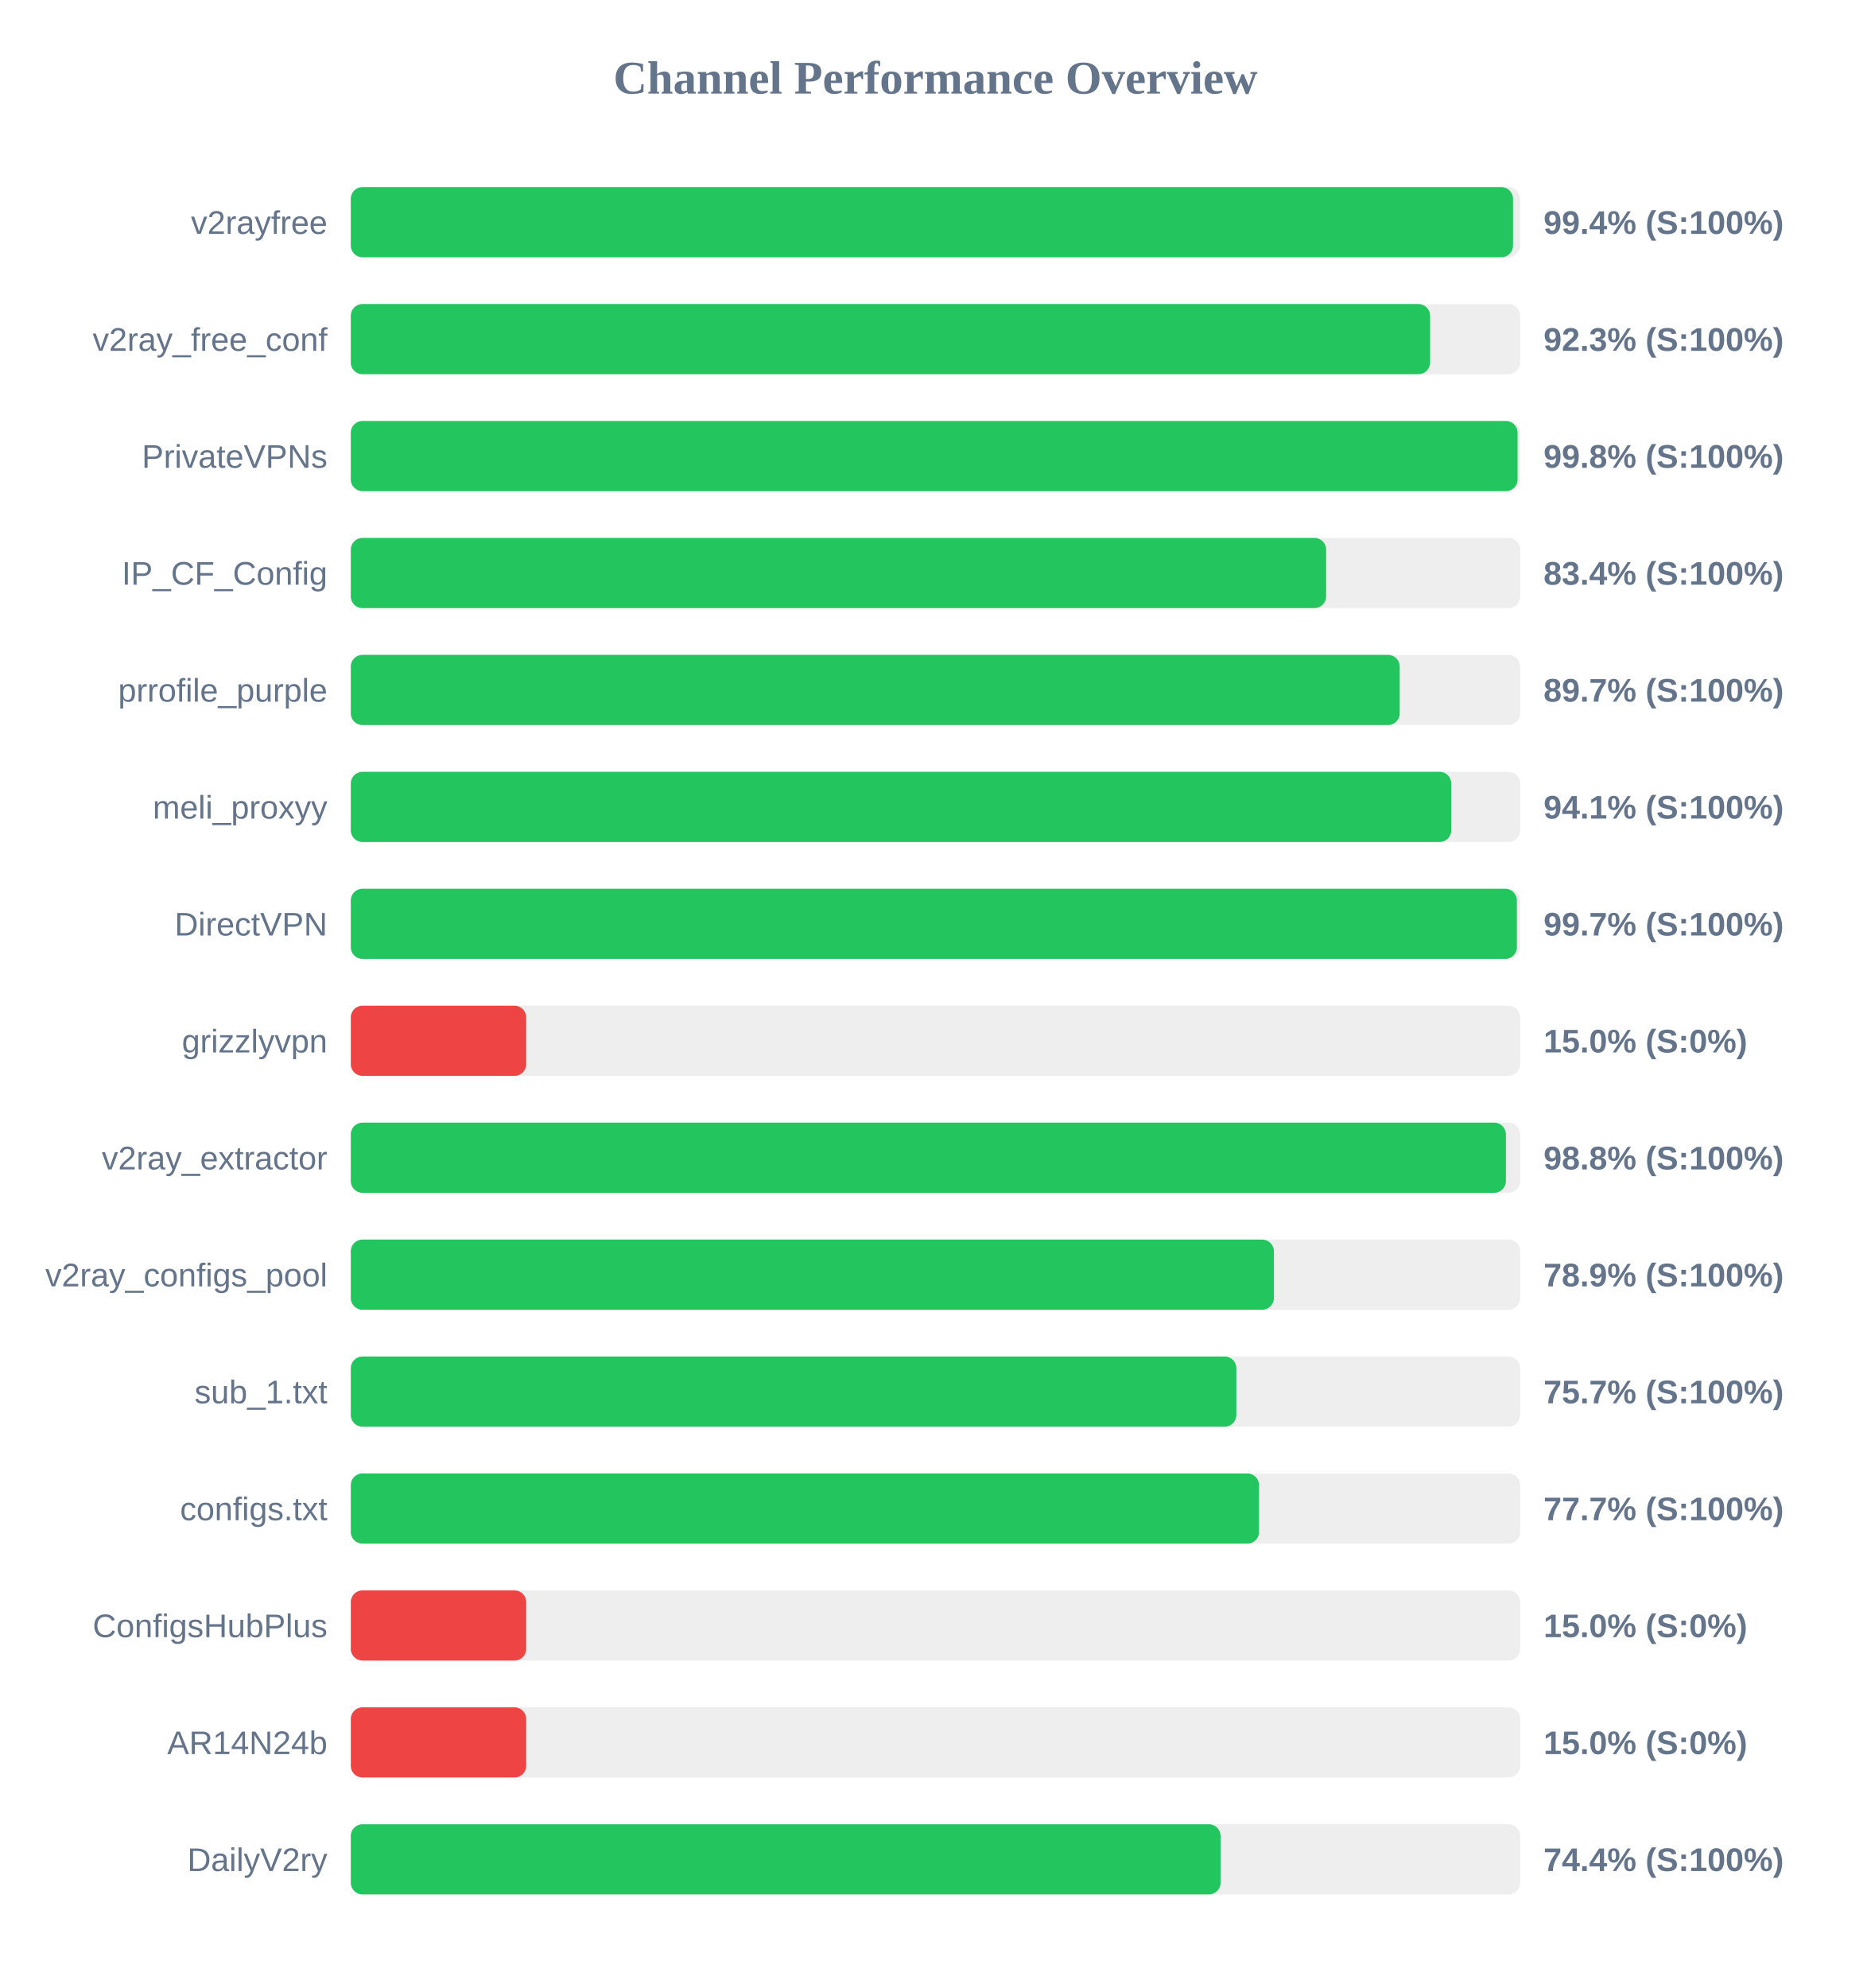
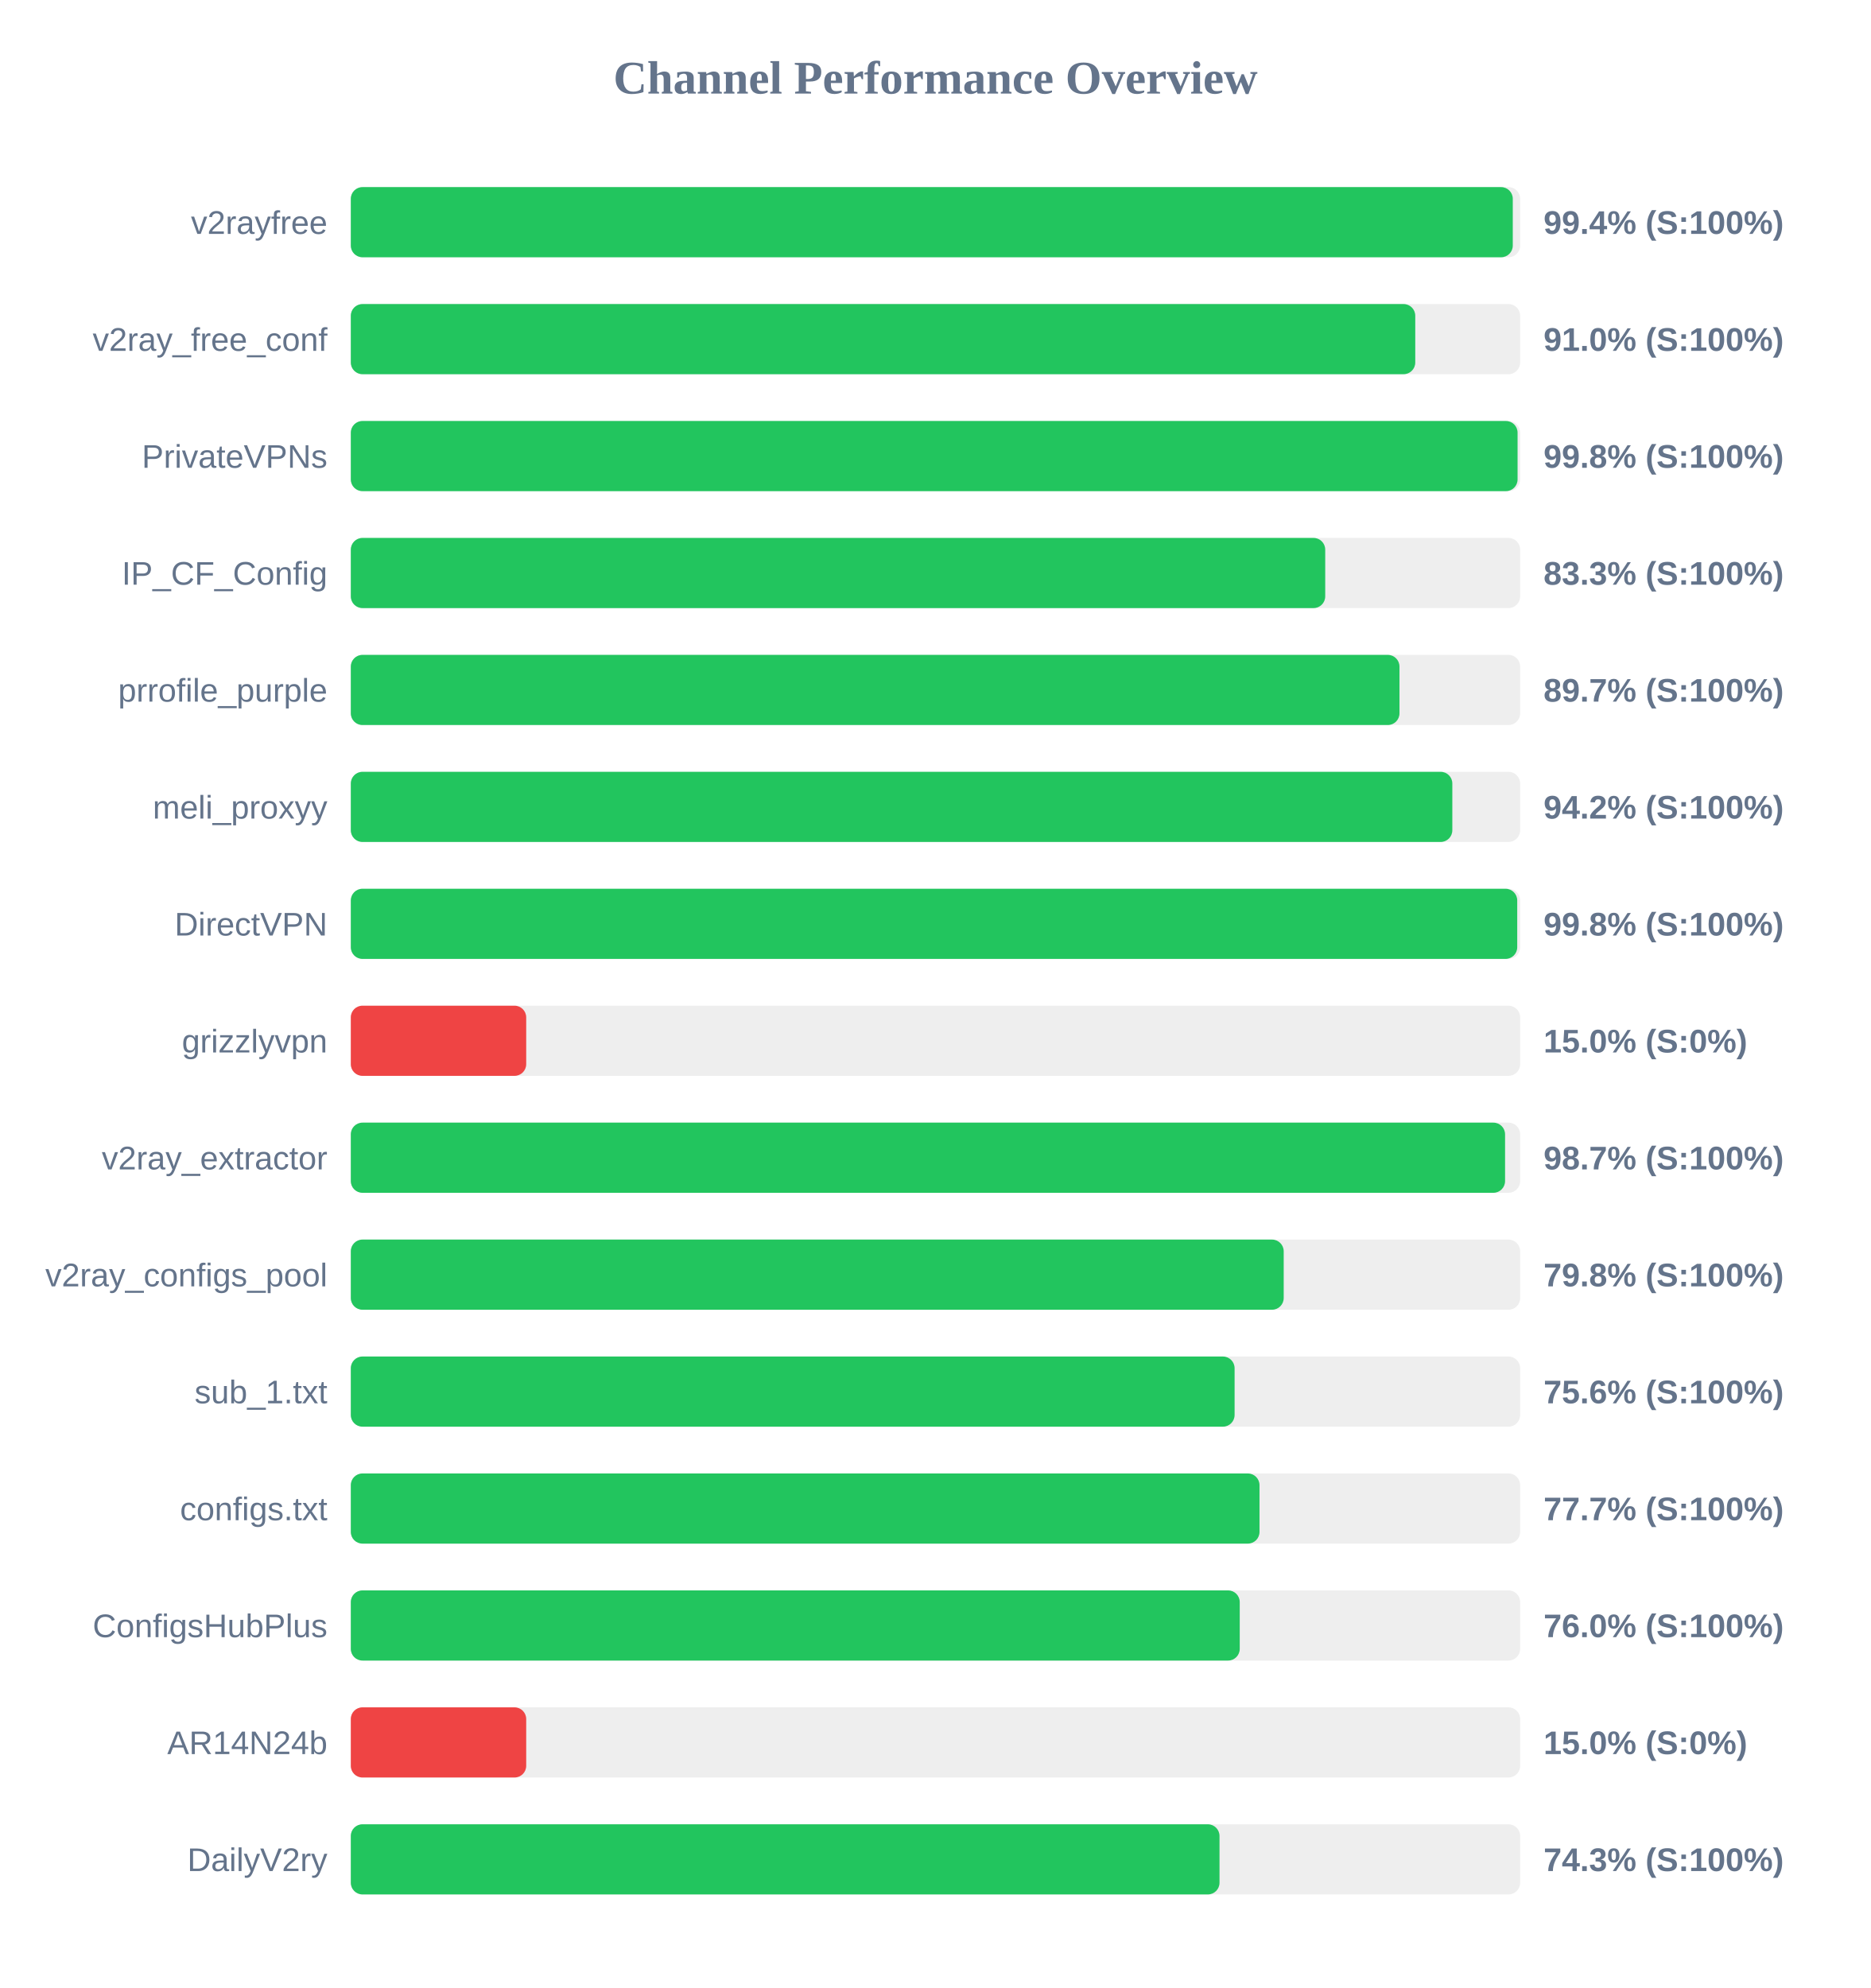
<svg xmlns="http://www.w3.org/2000/svg" width="800" height="850" version="1.1">
  <style>
        .row { font: 14px Arial; fill: #64748b; }
        .score { font: bold 14px Arial; fill: #64748b; }
    </style>
  <text x="400" y="40" text-anchor="middle" font-size="20px" font-weight="bold" fill="#64748b">Channel Performance Overview</text>
  <rect x="150" y="80" width="500" height="30" fill="#eee" rx="5" />
-   <rect x="150" y="80" width="496.95" height="30" fill="#22c55e" rx="5" />
+   <rect x="150" y="80" width="496.85" height="30" fill="#22c55e" rx="5" />
  <text x="140" y="100" text-anchor="end" class="row">v2rayfree</text>
  <text x="660" y="100" text-anchor="start" class="score">99.4% (S:100%)</text>
  <rect x="150" y="130" width="500" height="30" fill="#eee" rx="5" />
-   <rect x="150" y="130" width="461.5" height="30" fill="#22c55e" rx="5" />
+   <rect x="150" y="130" width="455.15" height="30" fill="#22c55e" rx="5" />
  <text x="140" y="150" text-anchor="end" class="row">v2ray_free_conf</text>
-   <text x="660" y="150" text-anchor="start" class="score">92.3% (S:100%)</text>
+   <text x="660" y="150" text-anchor="start" class="score">91.0% (S:100%)</text>
  <rect x="150" y="180" width="500" height="30" fill="#eee" rx="5" />
  <rect x="150" y="180" width="498.9" height="30" fill="#22c55e" rx="5" />
  <text x="140" y="200" text-anchor="end" class="row">PrivateVPNs</text>
  <text x="660" y="200" text-anchor="start" class="score">99.8% (S:100%)</text>
  <rect x="150" y="230" width="500" height="30" fill="#eee" rx="5" />
-   <rect x="150" y="230" width="417.05" height="30" fill="#22c55e" rx="5" />
+   <rect x="150" y="230" width="416.65" height="30" fill="#22c55e" rx="5" />
  <text x="140" y="250" text-anchor="end" class="row">IP_CF_Config</text>
-   <text x="660" y="250" text-anchor="start" class="score">83.4% (S:100%)</text>
+   <text x="660" y="250" text-anchor="start" class="score">83.3% (S:100%)</text>
  <rect x="150" y="280" width="500" height="30" fill="#eee" rx="5" />
-   <rect x="150" y="280" width="448.5" height="30" fill="#22c55e" rx="5" />
+   <rect x="150" y="280" width="448.4" height="30" fill="#22c55e" rx="5" />
  <text x="140" y="300" text-anchor="end" class="row">prrofile_purple</text>
  <text x="660" y="300" text-anchor="start" class="score">89.7% (S:100%)</text>
  <rect x="150" y="330" width="500" height="30" fill="#eee" rx="5" />
-   <rect x="150" y="330" width="470.55" height="30" fill="#22c55e" rx="5" />
+   <rect x="150" y="330" width="471.0" height="30" fill="#22c55e" rx="5" />
  <text x="140" y="350" text-anchor="end" class="row">meli_proxyy</text>
-   <text x="660" y="350" text-anchor="start" class="score">94.1% (S:100%)</text>
+   <text x="660" y="350" text-anchor="start" class="score">94.2% (S:100%)</text>
  <rect x="150" y="380" width="500" height="30" fill="#eee" rx="5" />
-   <rect x="150" y="380" width="498.6" height="30" fill="#22c55e" rx="5" />
+   <rect x="150" y="380" width="498.75" height="30" fill="#22c55e" rx="5" />
  <text x="140" y="400" text-anchor="end" class="row">DirectVPN</text>
-   <text x="660" y="400" text-anchor="start" class="score">99.7% (S:100%)</text>
+   <text x="660" y="400" text-anchor="start" class="score">99.8% (S:100%)</text>
  <rect x="150" y="430" width="500" height="30" fill="#eee" rx="5" />
  <rect x="150" y="430" width="75.0" height="30" fill="#ef4444" rx="5" />
  <text x="140" y="450" text-anchor="end" class="row">grizzlyvpn</text>
  <text x="660" y="450" text-anchor="start" class="score">15.0% (S:0%)</text>
  <rect x="150" y="480" width="500" height="30" fill="#eee" rx="5" />
-   <rect x="150" y="480" width="493.9" height="30" fill="#22c55e" rx="5" />
+   <rect x="150" y="480" width="493.55" height="30" fill="#22c55e" rx="5" />
  <text x="140" y="500" text-anchor="end" class="row">v2ray_extractor</text>
-   <text x="660" y="500" text-anchor="start" class="score">98.8% (S:100%)</text>
+   <text x="660" y="500" text-anchor="start" class="score">98.7% (S:100%)</text>
  <rect x="150" y="530" width="500" height="30" fill="#eee" rx="5" />
-   <rect x="150" y="530" width="394.7" height="30" fill="#22c55e" rx="5" />
+   <rect x="150" y="530" width="398.9" height="30" fill="#22c55e" rx="5" />
  <text x="140" y="550" text-anchor="end" class="row">v2ray_configs_pool</text>
-   <text x="660" y="550" text-anchor="start" class="score">78.9% (S:100%)</text>
+   <text x="660" y="550" text-anchor="start" class="score">79.8% (S:100%)</text>
  <rect x="150" y="580" width="500" height="30" fill="#eee" rx="5" />
-   <rect x="150" y="580" width="378.65" height="30" fill="#22c55e" rx="5" />
+   <rect x="150" y="580" width="377.9" height="30" fill="#22c55e" rx="5" />
  <text x="140" y="600" text-anchor="end" class="row">sub_1.txt</text>
-   <text x="660" y="600" text-anchor="start" class="score">75.7% (S:100%)</text>
+   <text x="660" y="600" text-anchor="start" class="score">75.6% (S:100%)</text>
  <rect x="150" y="630" width="500" height="30" fill="#eee" rx="5" />
-   <rect x="150" y="630" width="388.35" height="30" fill="#22c55e" rx="5" />
+   <rect x="150" y="630" width="388.55" height="30" fill="#22c55e" rx="5" />
  <text x="140" y="650" text-anchor="end" class="row">configs.txt</text>
  <text x="660" y="650" text-anchor="start" class="score">77.7% (S:100%)</text>
  <rect x="150" y="680" width="500" height="30" fill="#eee" rx="5" />
-   <rect x="150" y="680" width="75.0" height="30" fill="#ef4444" rx="5" />
+   <rect x="150" y="680" width="380.1" height="30" fill="#22c55e" rx="5" />
  <text x="140" y="700" text-anchor="end" class="row">ConfigsHubPlus</text>
-   <text x="660" y="700" text-anchor="start" class="score">15.0% (S:0%)</text>
+   <text x="660" y="700" text-anchor="start" class="score">76.0% (S:100%)</text>
  <rect x="150" y="730" width="500" height="30" fill="#eee" rx="5" />
  <rect x="150" y="730" width="75.0" height="30" fill="#ef4444" rx="5" />
  <text x="140" y="750" text-anchor="end" class="row">AR14N24b</text>
  <text x="660" y="750" text-anchor="start" class="score">15.0% (S:0%)</text>
  <rect x="150" y="780" width="500" height="30" fill="#eee" rx="5" />
-   <rect x="150" y="780" width="371.9" height="30" fill="#22c55e" rx="5" />
+   <rect x="150" y="780" width="371.45" height="30" fill="#22c55e" rx="5" />
  <text x="140" y="800" text-anchor="end" class="row">DailyV2ry</text>
-   <text x="660" y="800" text-anchor="start" class="score">74.4% (S:100%)</text>
+   <text x="660" y="800" text-anchor="start" class="score">74.3% (S:100%)</text>
</svg>
